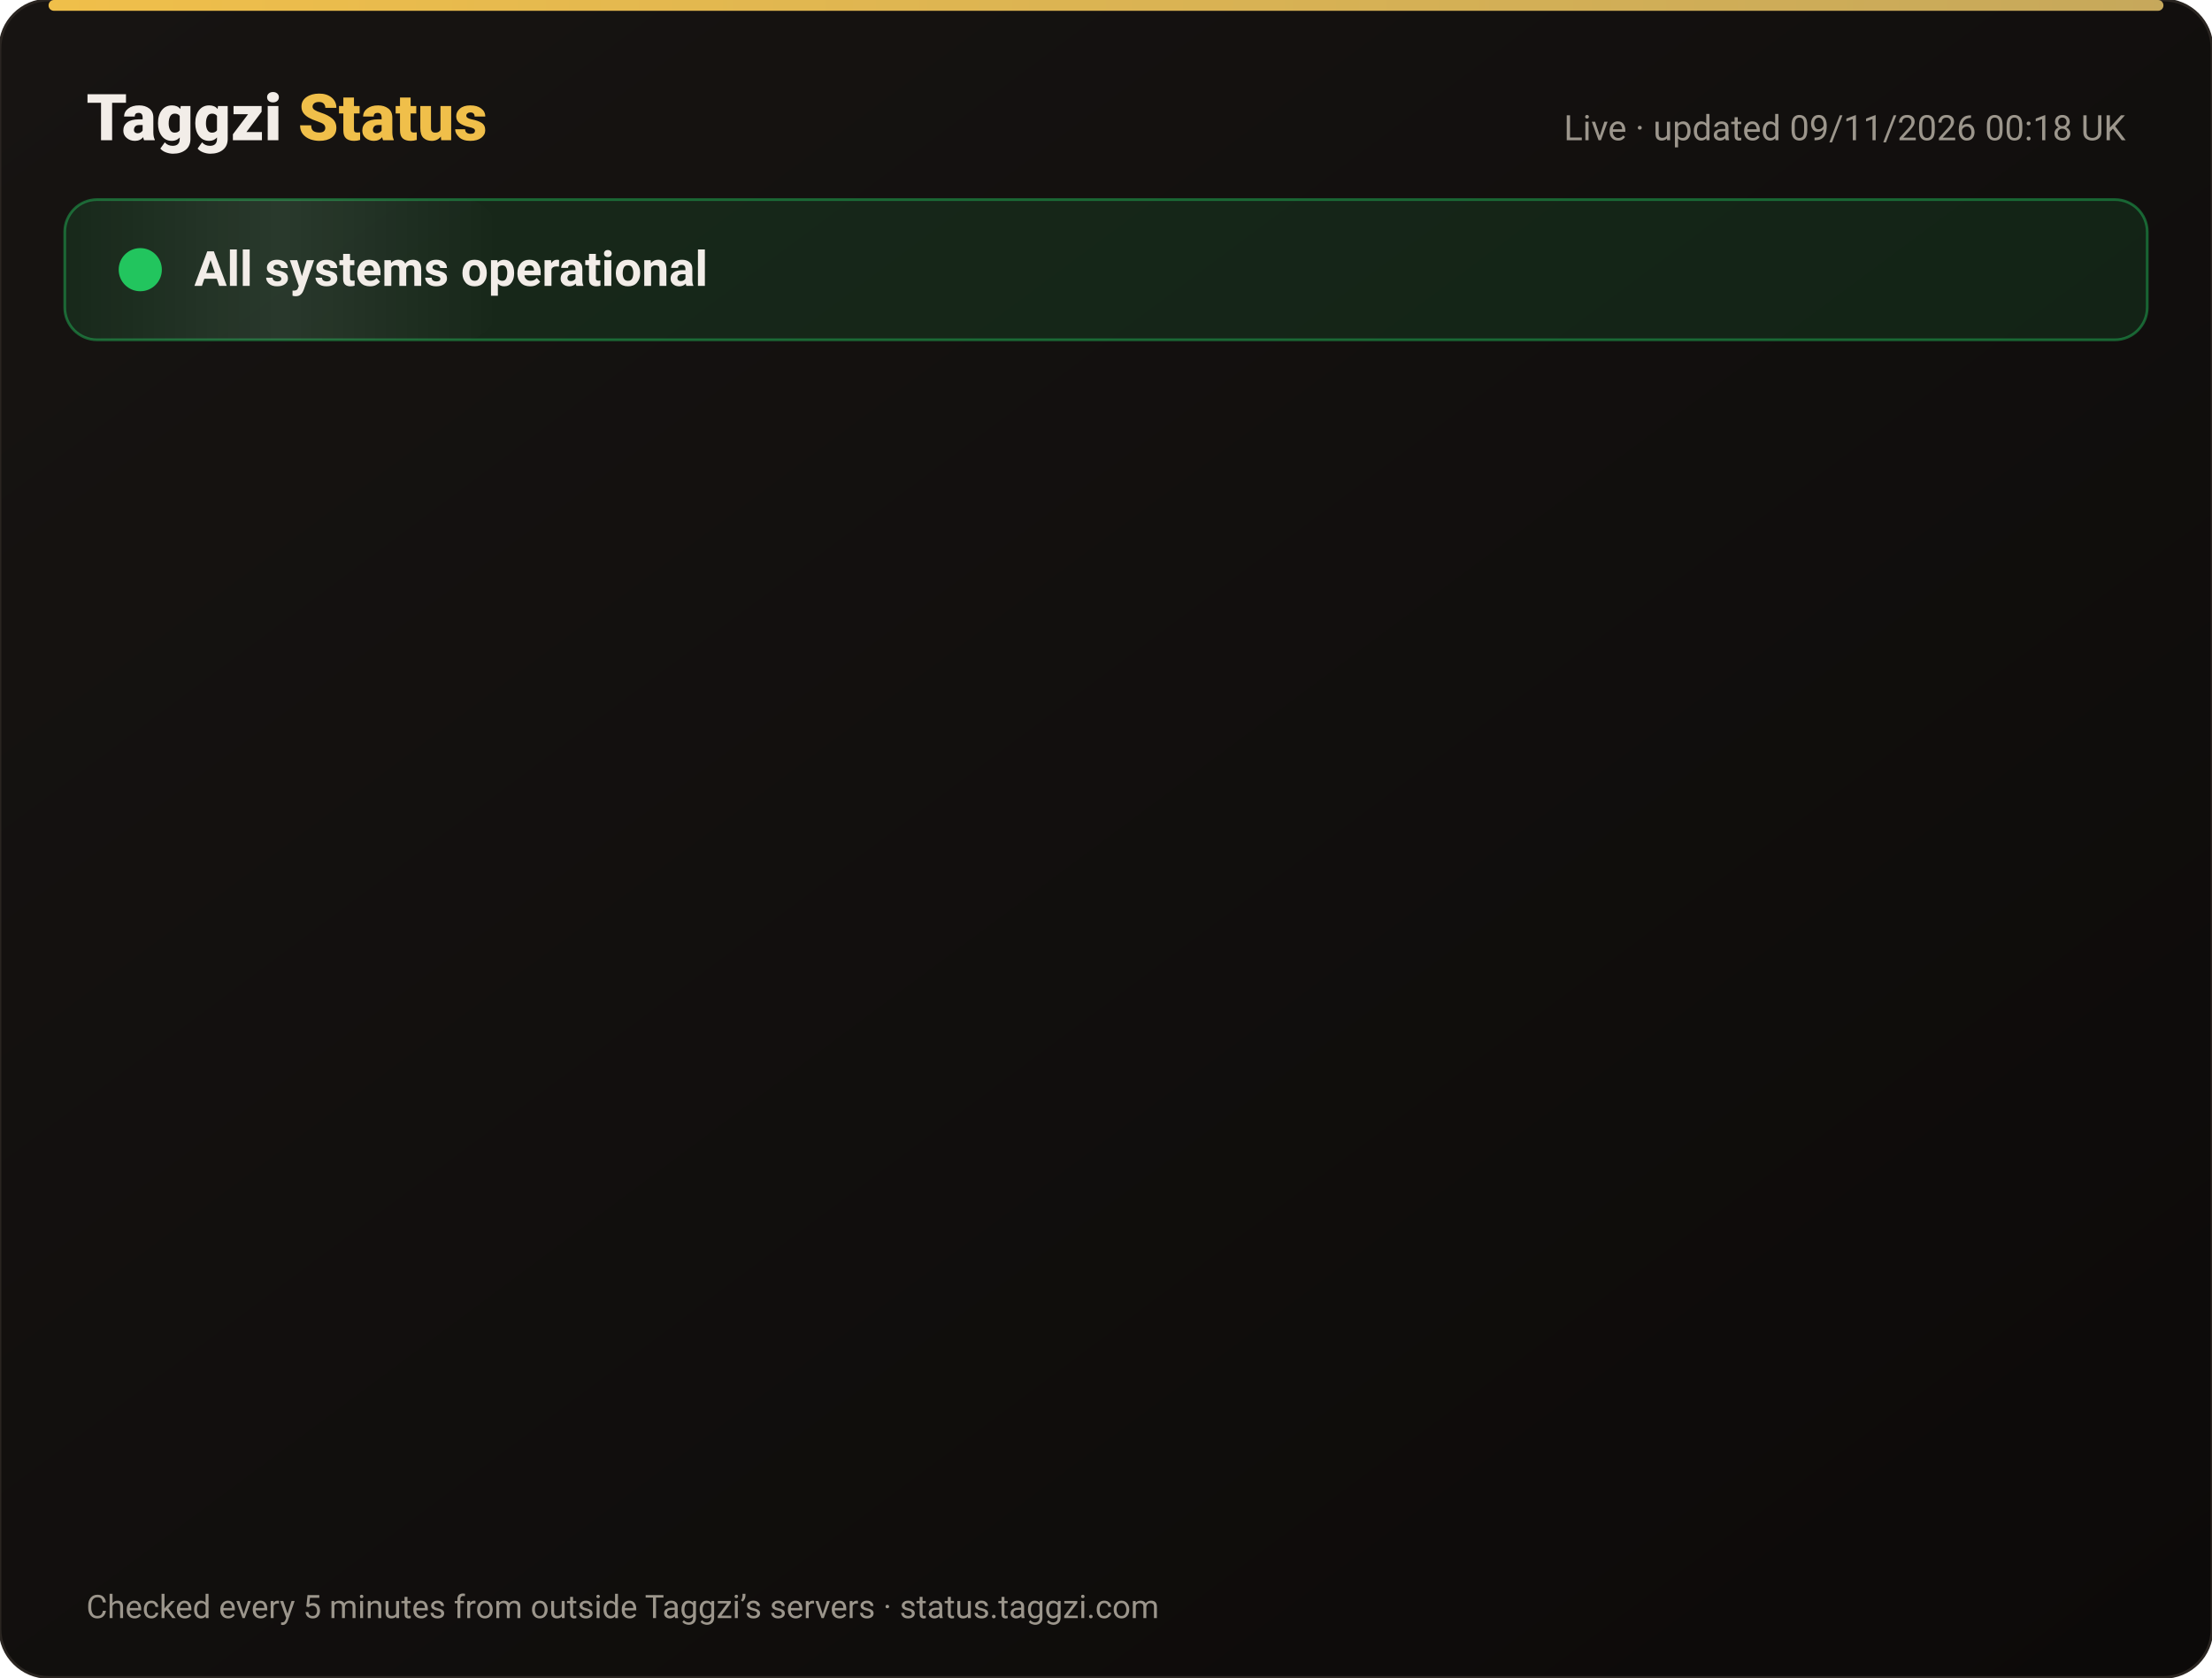
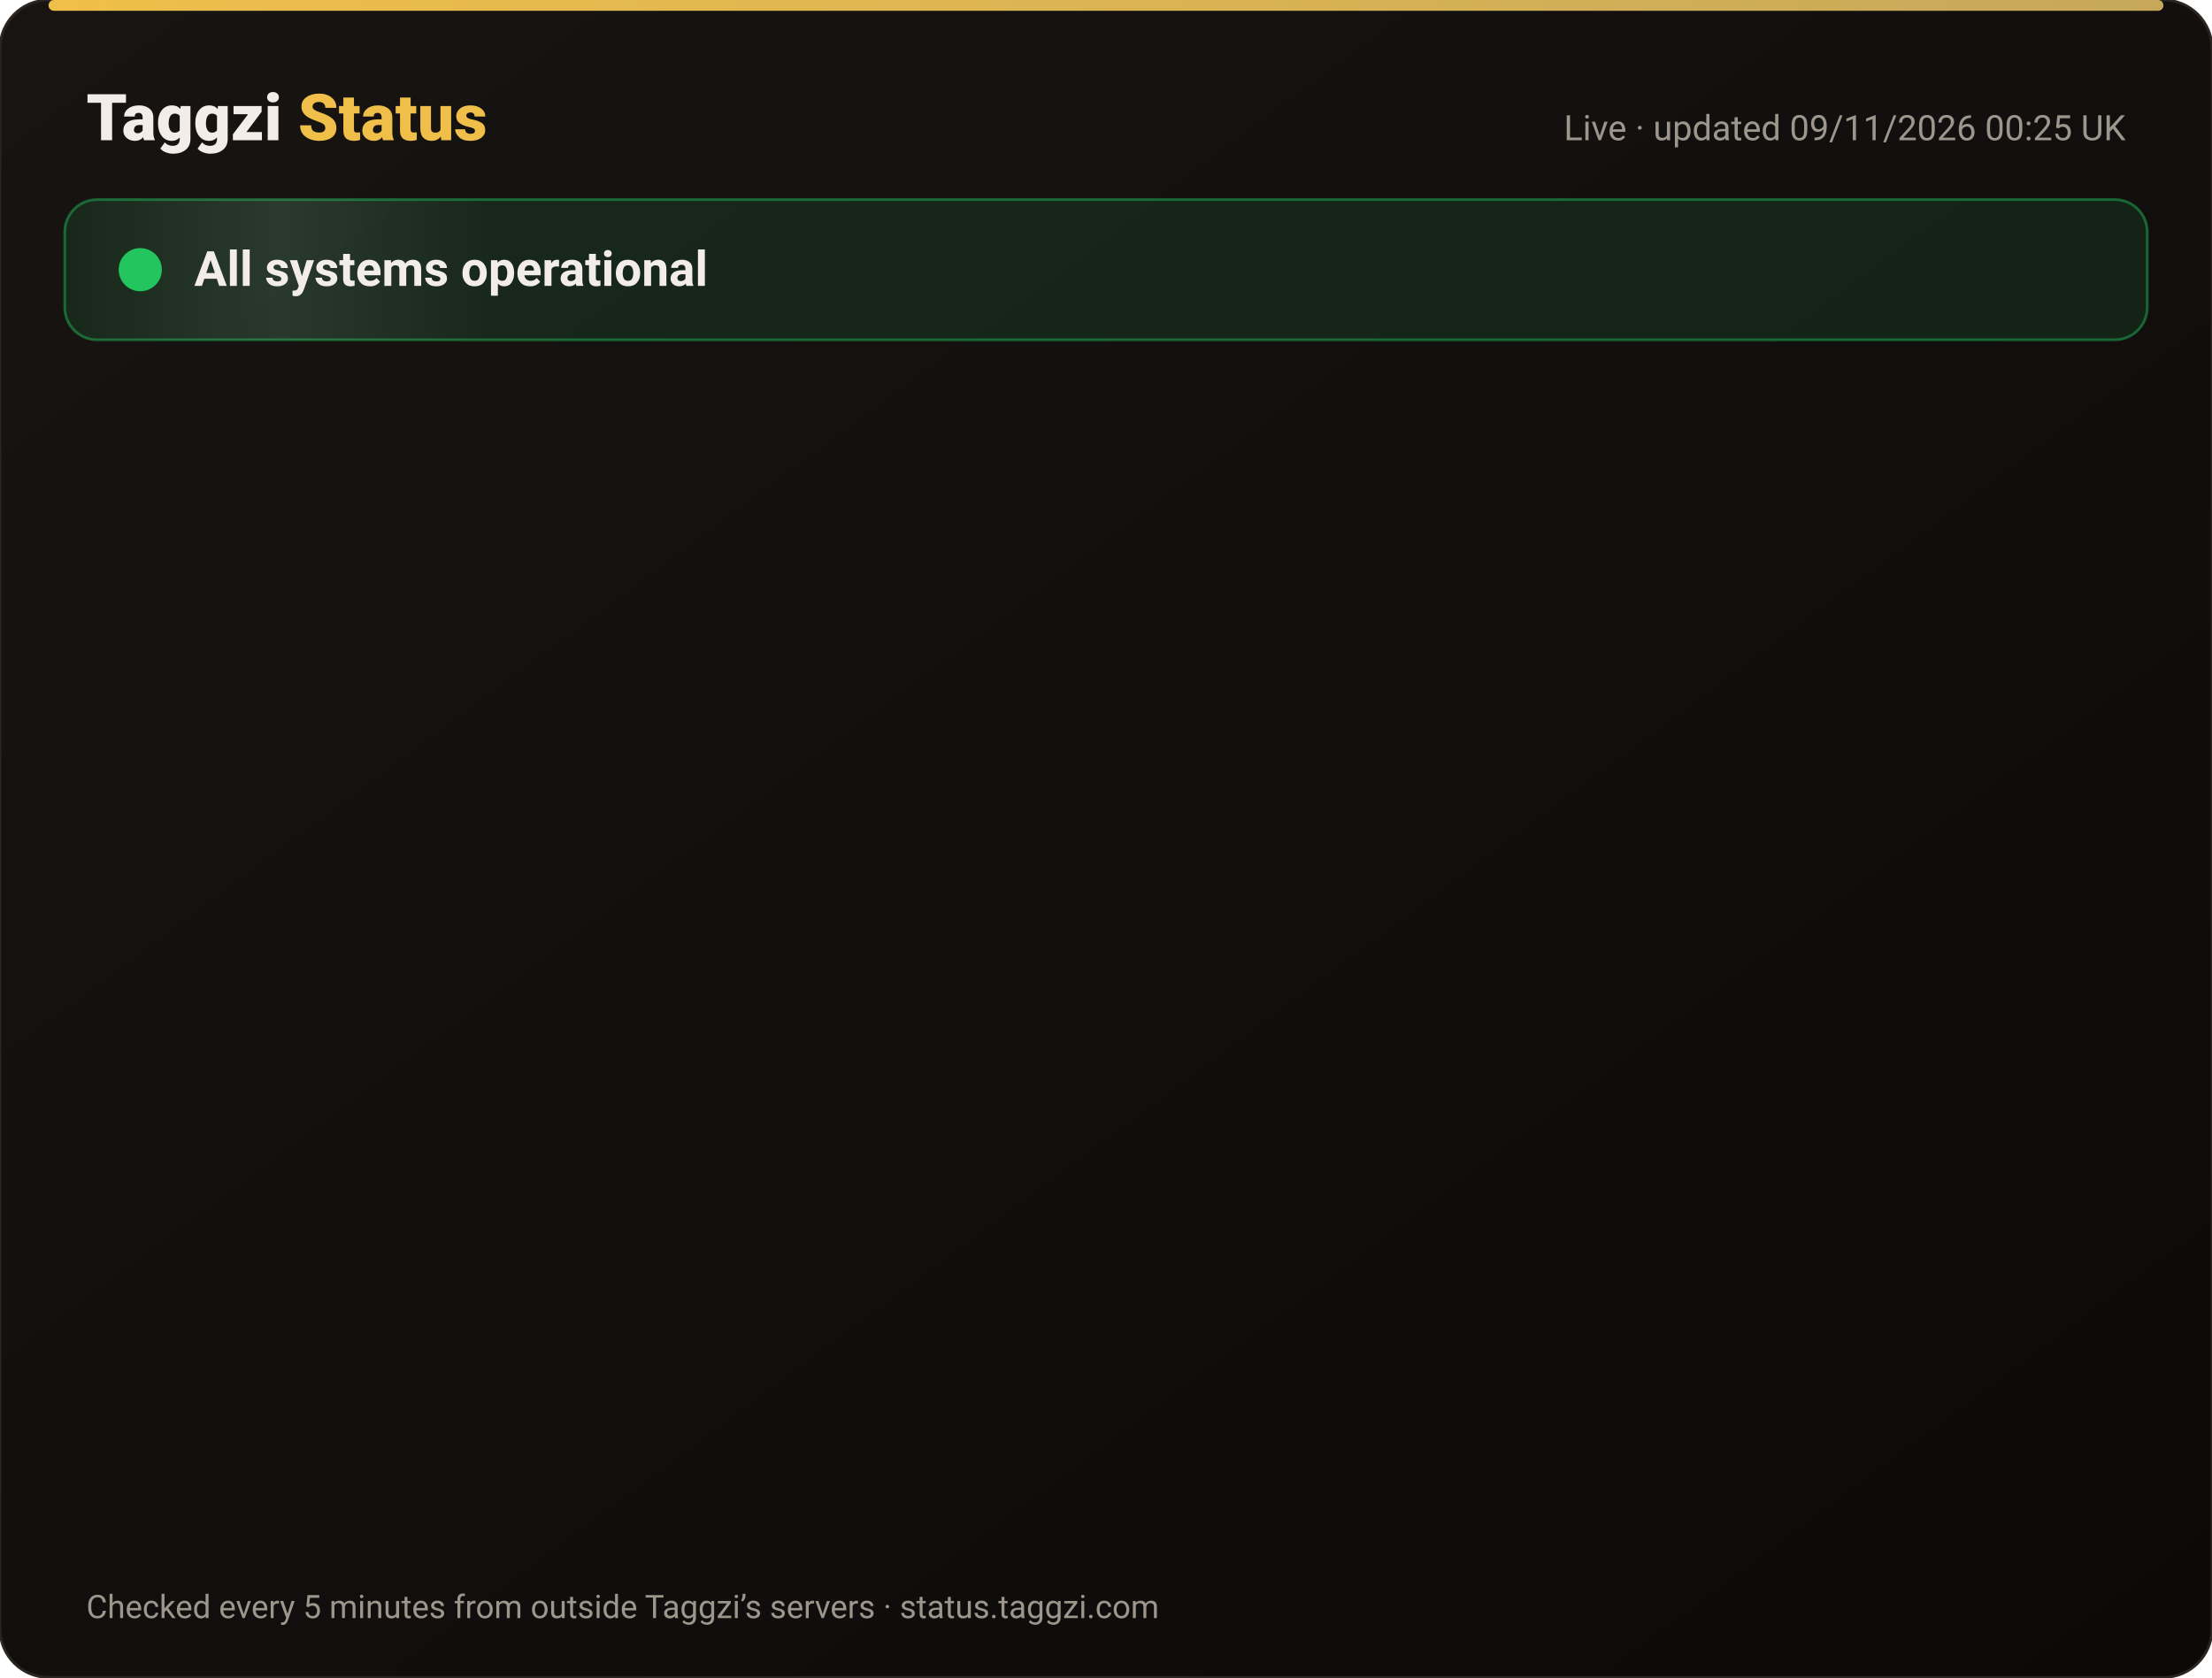
<svg xmlns="http://www.w3.org/2000/svg" width="820" height="622" viewBox="0 0 820 622" font-family="-apple-system,Segoe UI,Roboto,Helvetica,Arial,sans-serif">
  <defs>
    <linearGradient id="bg" x1="0" y1="0" x2="1" y2="1">
      <stop offset="0" stop-color="#171412" />
      <stop offset="1" stop-color="#0C0A09" />
    </linearGradient>
    <linearGradient id="gold" x1="0" x2="1">
      <stop offset="0" stop-color="#F0BF4A" />
      <stop offset="1" stop-color="#c6a85b" />
    </linearGradient>
    <linearGradient id="shine" x1="0" x2="1">
      <stop offset="0" stop-color="#fff" stop-opacity="0" />
      <stop offset=".5" stop-color="#fff" stop-opacity=".08" />
      <stop offset="1" stop-color="#fff" stop-opacity="0" />
    </linearGradient>
  </defs>
  <rect width="820" height="622" rx="18" fill="url(#bg)" stroke="#2a2521" />
  <rect x="18" y="0" width="784" height="4" rx="2" fill="url(#gold)" />
  <text x="32" y="52" font-size="24" font-weight="800" fill="#F2EDE8">Taggzi <tspan fill="#F0BF4A">Status</tspan>
  </text>
-   <text x="788" y="52" font-size="13" fill="#9C968C" text-anchor="end">Live · updated 09/11/2026 00:18 UK</text>
+   <text x="788" y="52" font-size="13" fill="#9C968C" text-anchor="end">Live · updated 09/11/2026 00:25 UK</text>
  <rect x="24" y="74" width="772" height="52" rx="12" fill="#22c55e" fill-opacity=".12" stroke="#22c55e" stroke-opacity=".45" />
  <rect x="24" y="74" width="160" height="52" rx="12" fill="url(#shine)">
    <animate attributeName="x" from="-160" to="820" dur="4s" repeatCount="indefinite" />
  </rect>
  <circle cx="52" cy="100" r="7" fill="#22c55e" />
  <circle cx="52" cy="100" r="7" fill="none" stroke="#22c55e" stroke-width="2">
    <animate attributeName="r" values="7;15;7" dur="2s" repeatCount="indefinite" />
    <animate attributeName="opacity" values=".9;0;.9" dur="2s" repeatCount="indefinite" />
  </circle>
  <text x="72" y="106" font-size="18" font-weight="700" fill="#F2EDE8">All systems operational</text>
  <g opacity="0">
    <animate attributeName="opacity" from="0" to="1" begin="0.00s" dur=".6s" fill="freeze" />
    <line x1="32" y1="188" x2="788" y2="188" stroke="#2a2521" />
    <circle cx="44" cy="166" r="6" fill="#22c55e">
      <animate attributeName="opacity" values="1;.45;1" dur="2.4s" begin="0.00s" repeatCount="indefinite" />
    </circle>
    <text x="62" y="171" font-size="15" font-weight="650" fill="#F2EDE8">Website</text>
    <text x="630" y="171" font-size="13" fill="#9C968C" text-anchor="end">99.97% uptime</text>
    <rect x="648" y="154" width="140" height="24" rx="12" fill="#22c55e" fill-opacity=".14" stroke="#22c55e" stroke-opacity=".5" />
    <text x="718" y="171" font-size="12" font-weight="700" fill="#22c55e" text-anchor="middle">Operational</text>
  </g>
  <g opacity="0">
    <animate attributeName="opacity" from="0" to="1" begin="0.15s" dur=".6s" fill="freeze" />
    <line x1="32" y1="234" x2="788" y2="234" stroke="#2a2521" />
    <circle cx="44" cy="212" r="6" fill="#22c55e">
      <animate attributeName="opacity" values="1;.45;1" dur="2.4s" begin="0.15s" repeatCount="indefinite" />
    </circle>
    <text x="62" y="217" font-size="15" font-weight="650" fill="#F2EDE8">Tag scans</text>
    <text x="630" y="217" font-size="13" fill="#9C968C" text-anchor="end">99.97% uptime</text>
    <rect x="648" y="200" width="140" height="24" rx="12" fill="#22c55e" fill-opacity=".14" stroke="#22c55e" stroke-opacity=".5" />
    <text x="718" y="217" font-size="12" font-weight="700" fill="#22c55e" text-anchor="middle">Operational</text>
  </g>
  <g opacity="0">
    <animate attributeName="opacity" from="0" to="1" begin="0.30s" dur=".6s" fill="freeze" />
    <line x1="32" y1="280" x2="788" y2="280" stroke="#2a2521" />
    <circle cx="44" cy="258" r="6" fill="#22c55e">
      <animate attributeName="opacity" values="1;.45;1" dur="2.4s" begin="0.30s" repeatCount="indefinite" />
    </circle>
    <text x="62" y="263" font-size="15" font-weight="650" fill="#F2EDE8">Manual tag lookup</text>
    <text x="630" y="263" font-size="13" fill="#9C968C" text-anchor="end">99.97% uptime</text>
    <rect x="648" y="246" width="140" height="24" rx="12" fill="#22c55e" fill-opacity=".14" stroke="#22c55e" stroke-opacity=".5" />
    <text x="718" y="263" font-size="12" font-weight="700" fill="#22c55e" text-anchor="middle">Operational</text>
  </g>
  <g opacity="0">
    <animate attributeName="opacity" from="0" to="1" begin="0.45s" dur=".6s" fill="freeze" />
    <line x1="32" y1="326" x2="788" y2="326" stroke="#2a2521" />
    <circle cx="44" cy="304" r="6" fill="#22c55e">
      <animate attributeName="opacity" values="1;.45;1" dur="2.4s" begin="0.45s" repeatCount="indefinite" />
    </circle>
    <text x="62" y="309" font-size="15" font-weight="650" fill="#F2EDE8">App &amp; login</text>
    <text x="630" y="309" font-size="13" fill="#9C968C" text-anchor="end">99.97% uptime</text>
    <rect x="648" y="292" width="140" height="24" rx="12" fill="#22c55e" fill-opacity=".14" stroke="#22c55e" stroke-opacity=".5" />
    <text x="718" y="309" font-size="12" font-weight="700" fill="#22c55e" text-anchor="middle">Operational</text>
  </g>
  <g opacity="0">
    <animate attributeName="opacity" from="0" to="1" begin="0.60s" dur=".6s" fill="freeze" />
    <line x1="32" y1="372" x2="788" y2="372" stroke="#2a2521" />
    <circle cx="44" cy="350" r="6" fill="#22c55e">
      <animate attributeName="opacity" values="1;.45;1" dur="2.4s" begin="0.60s" repeatCount="indefinite" />
    </circle>
    <text x="62" y="355" font-size="15" font-weight="650" fill="#F2EDE8">Community alerts</text>
    <text x="630" y="355" font-size="13" fill="#9C968C" text-anchor="end">99.97% uptime</text>
    <rect x="648" y="338" width="140" height="24" rx="12" fill="#22c55e" fill-opacity=".14" stroke="#22c55e" stroke-opacity=".5" />
    <text x="718" y="355" font-size="12" font-weight="700" fill="#22c55e" text-anchor="middle">Operational</text>
  </g>
  <g opacity="0">
    <animate attributeName="opacity" from="0" to="1" begin="0.75s" dur=".6s" fill="freeze" />
    <line x1="32" y1="418" x2="788" y2="418" stroke="#2a2521" />
    <circle cx="44" cy="396" r="6" fill="#22c55e">
      <animate attributeName="opacity" values="1;.45;1" dur="2.4s" begin="0.75s" repeatCount="indefinite" />
    </circle>
    <text x="62" y="401" font-size="15" font-weight="650" fill="#F2EDE8">Private calling</text>
    <text x="630" y="401" font-size="13" fill="#9C968C" text-anchor="end">99.97% uptime</text>
    <rect x="648" y="384" width="140" height="24" rx="12" fill="#22c55e" fill-opacity=".14" stroke="#22c55e" stroke-opacity=".5" />
    <text x="718" y="401" font-size="12" font-weight="700" fill="#22c55e" text-anchor="middle">Operational</text>
  </g>
  <g opacity="0">
    <animate attributeName="opacity" from="0" to="1" begin="0.90s" dur=".6s" fill="freeze" />
    <line x1="32" y1="464" x2="788" y2="464" stroke="#2a2521" />
    <circle cx="44" cy="442" r="6" fill="#22c55e">
      <animate attributeName="opacity" values="1;.45;1" dur="2.4s" begin="0.90s" repeatCount="indefinite" />
    </circle>
    <text x="62" y="447" font-size="15" font-weight="650" fill="#F2EDE8">Payments</text>
    <text x="630" y="447" font-size="13" fill="#9C968C" text-anchor="end">99.96% uptime</text>
    <rect x="648" y="430" width="140" height="24" rx="12" fill="#22c55e" fill-opacity=".14" stroke="#22c55e" stroke-opacity=".5" />
    <text x="718" y="447" font-size="12" font-weight="700" fill="#22c55e" text-anchor="middle">Operational</text>
  </g>
  <g opacity="0">
    <animate attributeName="opacity" from="0" to="1" begin="1.05s" dur=".6s" fill="freeze" />
    <line x1="32" y1="510" x2="788" y2="510" stroke="#2a2521" />
    <circle cx="44" cy="488" r="6" fill="#22c55e">
      <animate attributeName="opacity" values="1;.45;1" dur="2.4s" begin="1.05s" repeatCount="indefinite" />
    </circle>
    <text x="62" y="493" font-size="15" font-weight="650" fill="#F2EDE8">Email &amp; support</text>
    <text x="630" y="493" font-size="13" fill="#9C968C" text-anchor="end">99.97% uptime</text>
    <rect x="648" y="476" width="140" height="24" rx="12" fill="#22c55e" fill-opacity=".14" stroke="#22c55e" stroke-opacity=".5" />
    <text x="718" y="493" font-size="12" font-weight="700" fill="#22c55e" text-anchor="middle">Operational</text>
  </g>
  <g opacity="0">
    <animate attributeName="opacity" from="0" to="1" begin="1.20s" dur=".6s" fill="freeze" />
    <line x1="32" y1="556" x2="788" y2="556" stroke="#2a2521" />
    <circle cx="44" cy="534" r="6" fill="#22c55e">
      <animate attributeName="opacity" values="1;.45;1" dur="2.4s" begin="1.20s" repeatCount="indefinite" />
    </circle>
    <text x="62" y="539" font-size="15" font-weight="650" fill="#F2EDE8">Secure connection (SSL)</text>
    <text x="630" y="539" font-size="13" fill="#9C968C" text-anchor="end">100.00% uptime</text>
    <rect x="648" y="522" width="140" height="24" rx="12" fill="#22c55e" fill-opacity=".14" stroke="#22c55e" stroke-opacity=".5" />
    <text x="718" y="539" font-size="12" font-weight="700" fill="#22c55e" text-anchor="middle">Operational</text>
  </g>
  <text x="32" y="600" font-size="12" fill="#9C968C">Checked every 5 minutes from outside Taggzi’s servers · status.taggzi.com</text>
</svg>
